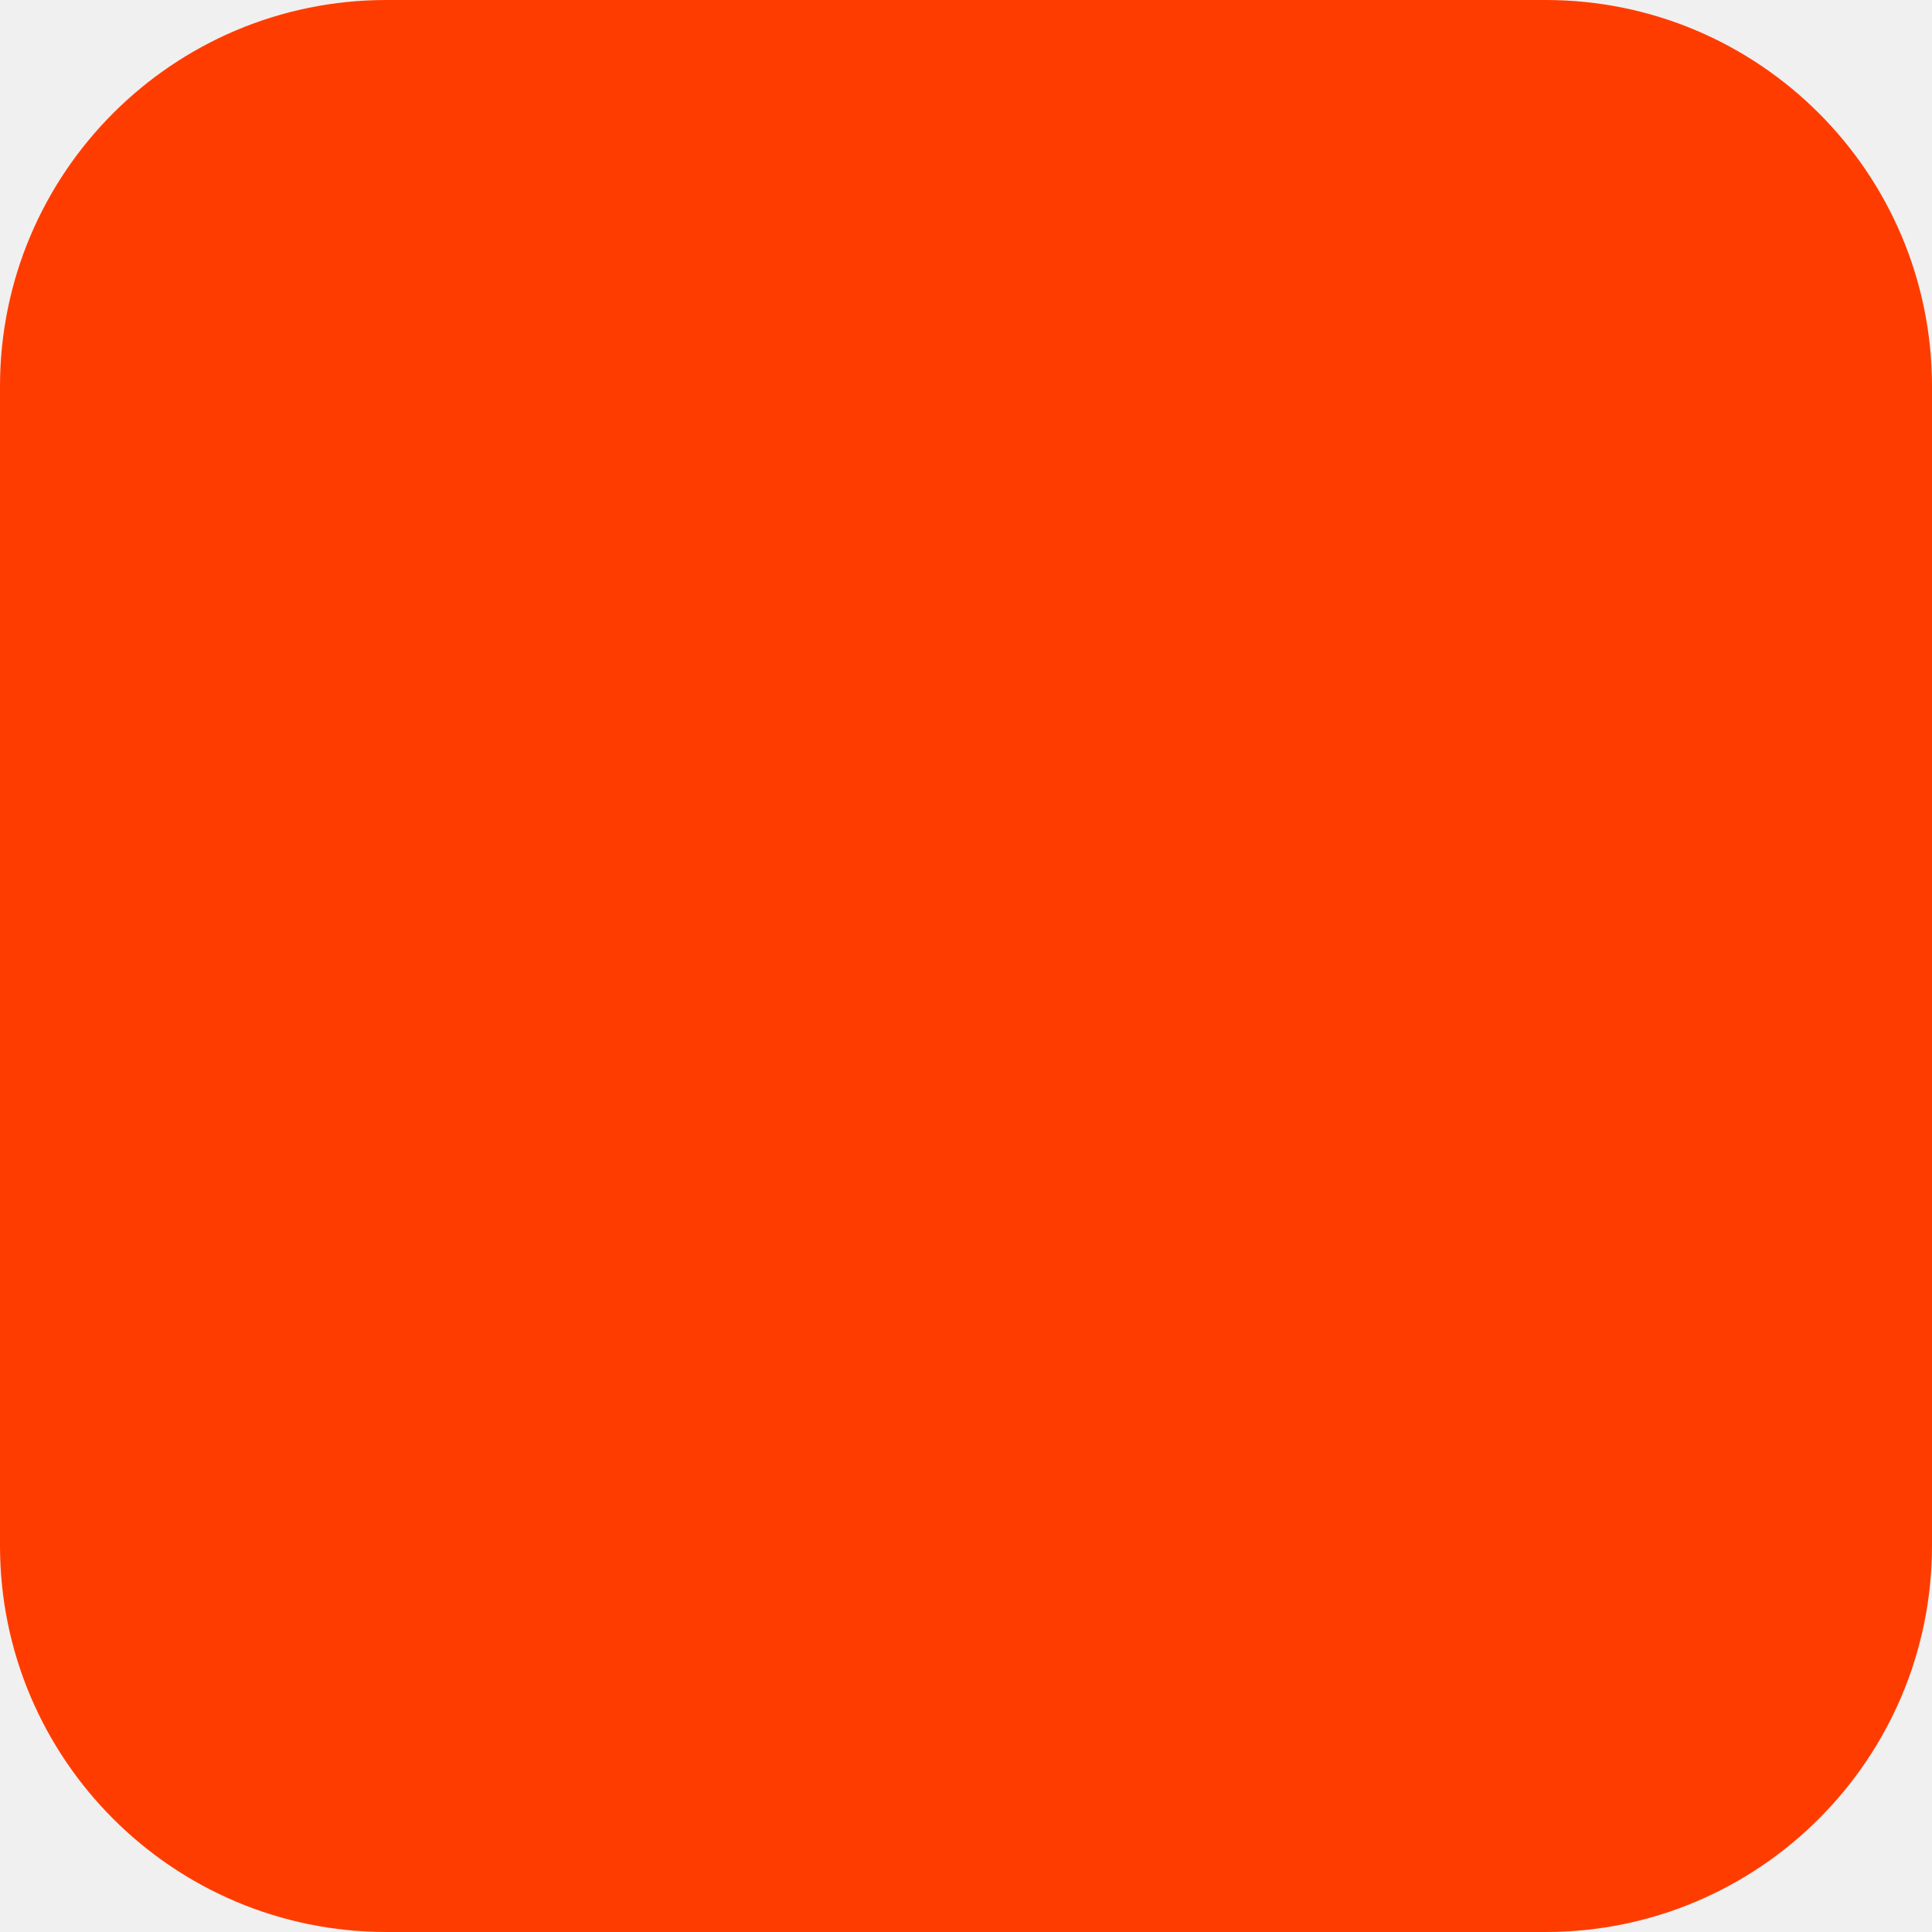
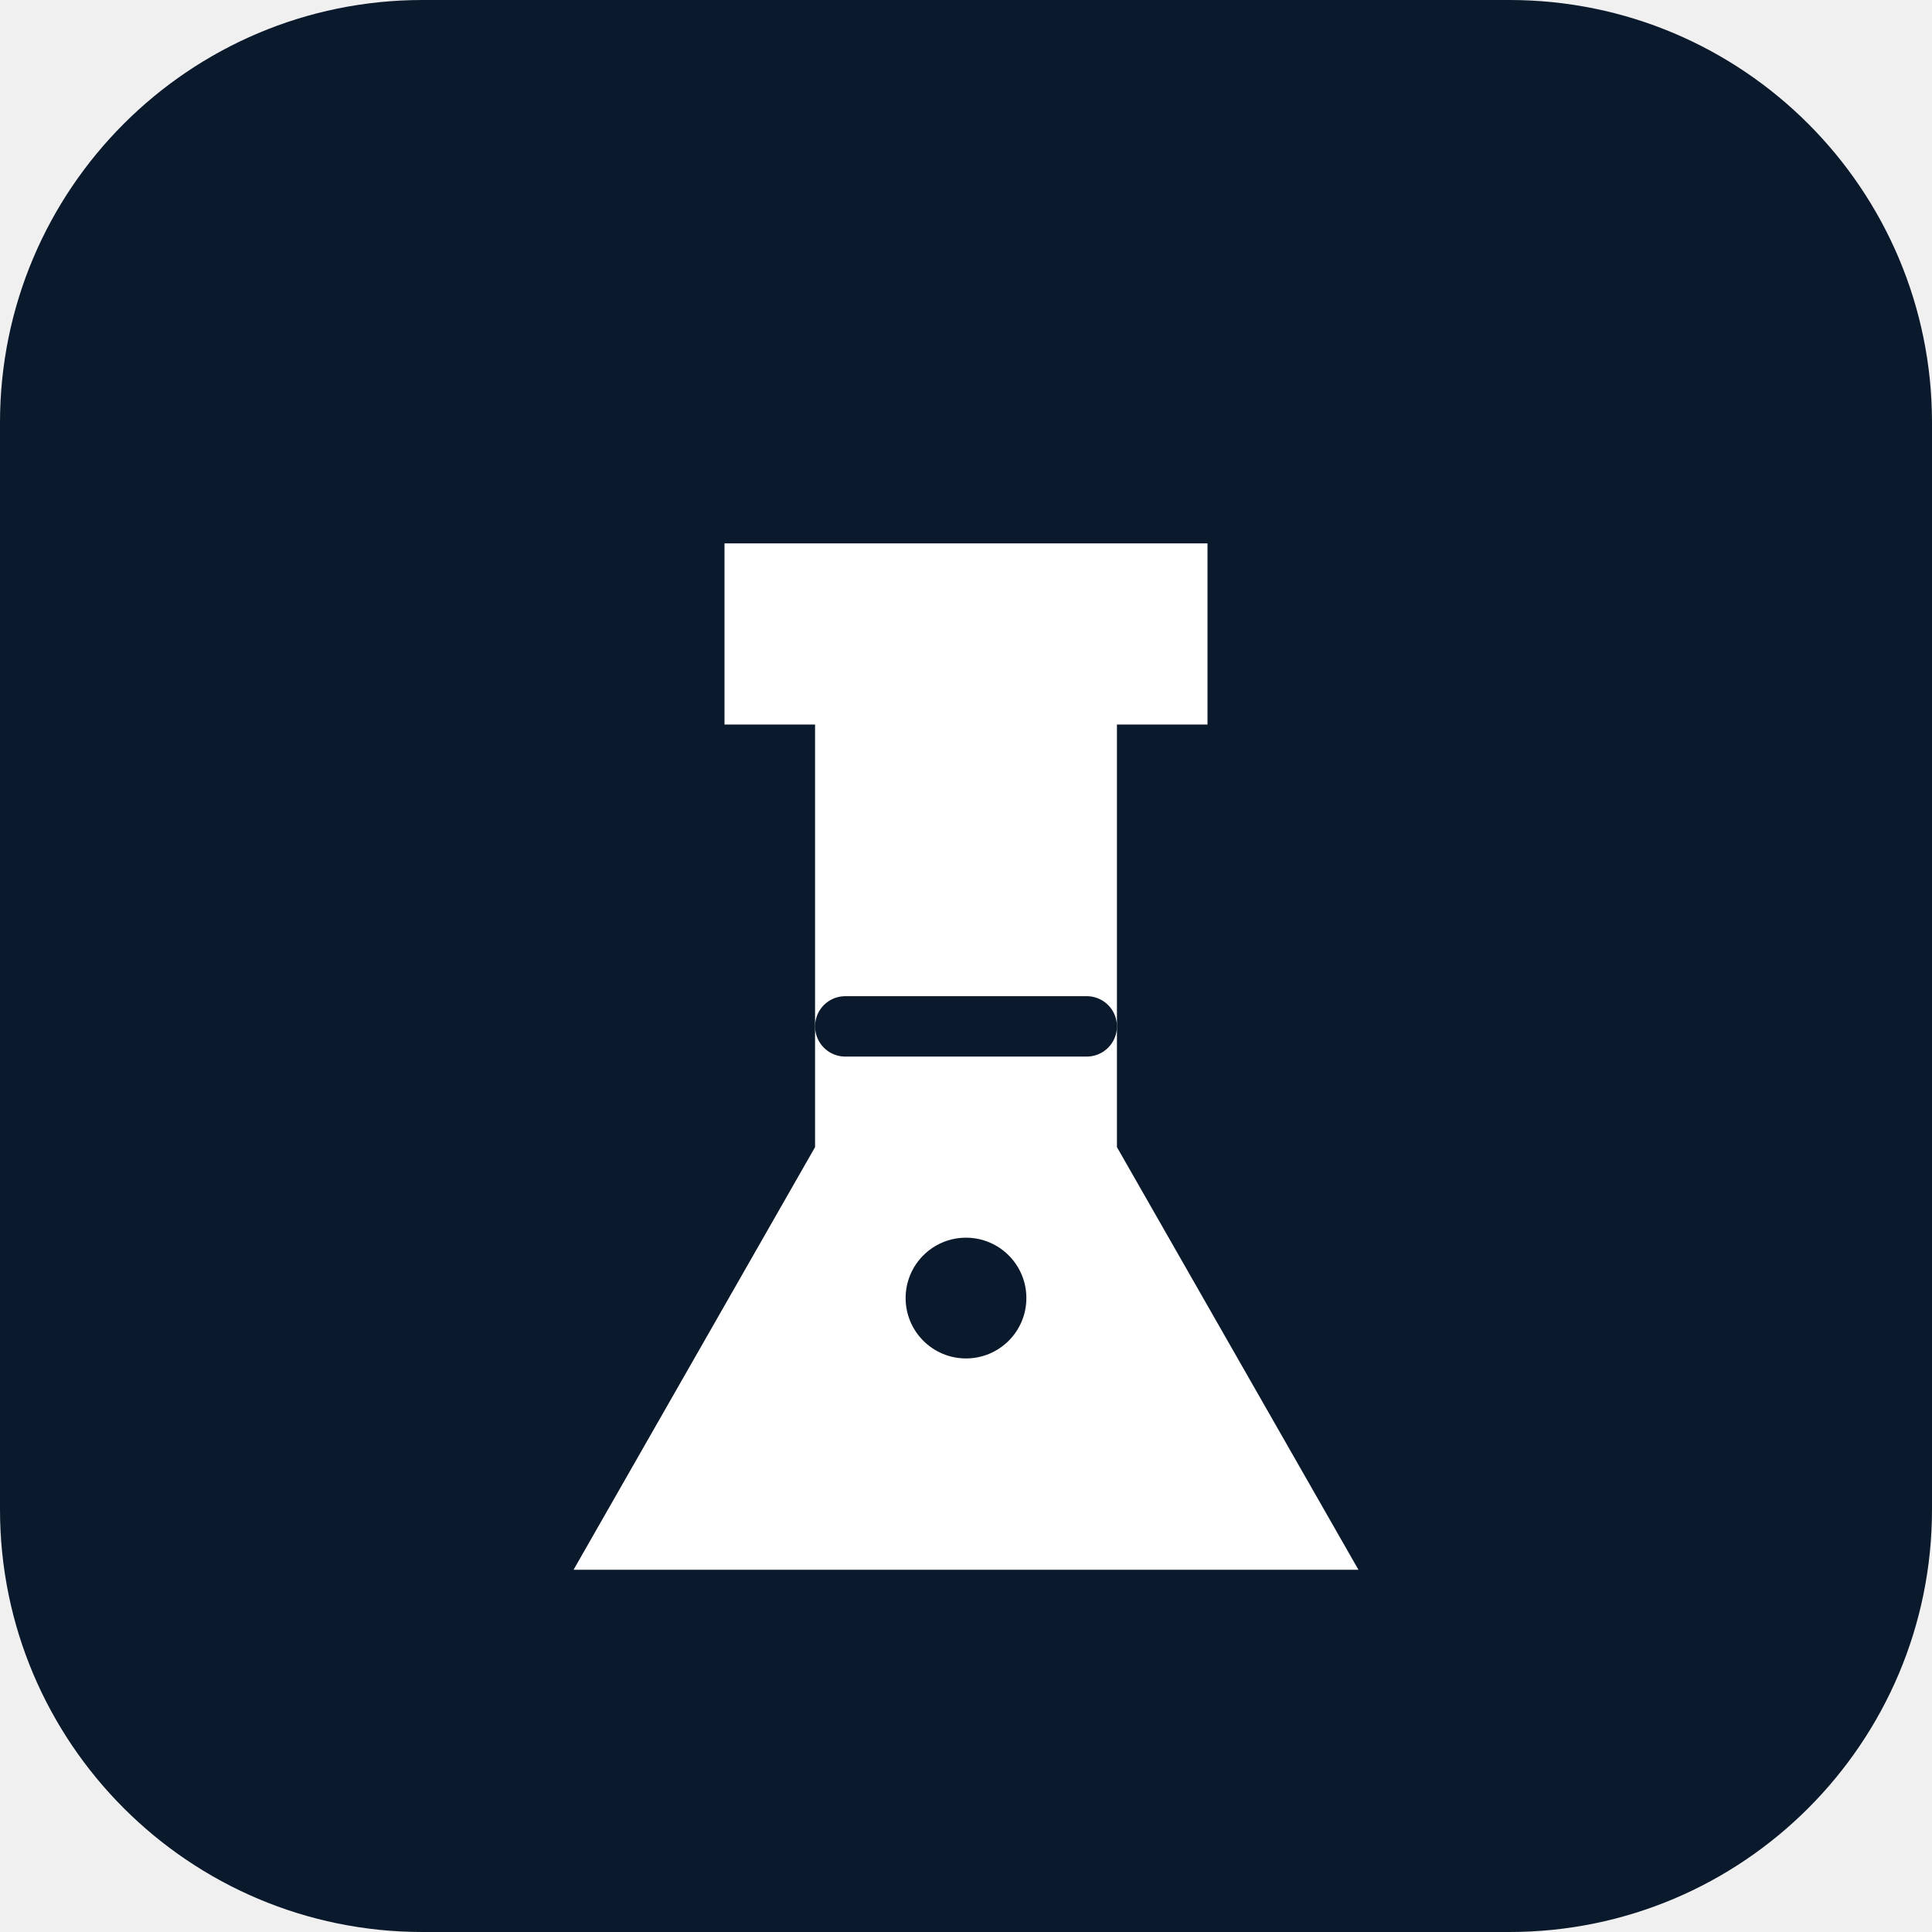
- <svg xmlns="http://www.w3.org/2000/svg" width="180" height="180" viewBox="0 0 180 180" fill="none">
-   <rect width="180" height="180" rx="36" fill="#FF3C00" />
+ <svg xmlns="http://www.w3.org/2000/svg" viewBox="0 0 64 64" width="64" height="64">
+   <rect width="64" height="64" rx="14" fill="#0B192C" />
+   <path d="M24 18h16v6h-3v14l8 14H19l8-14V24h-3v-6z" fill="#FFFFFF" />
+   <path d="M28 34h8" stroke="#0B192C" stroke-width="2" stroke-linecap="round" />
+   <circle cx="32" cy="43" r="2" fill="#0B192C" />
</svg>
